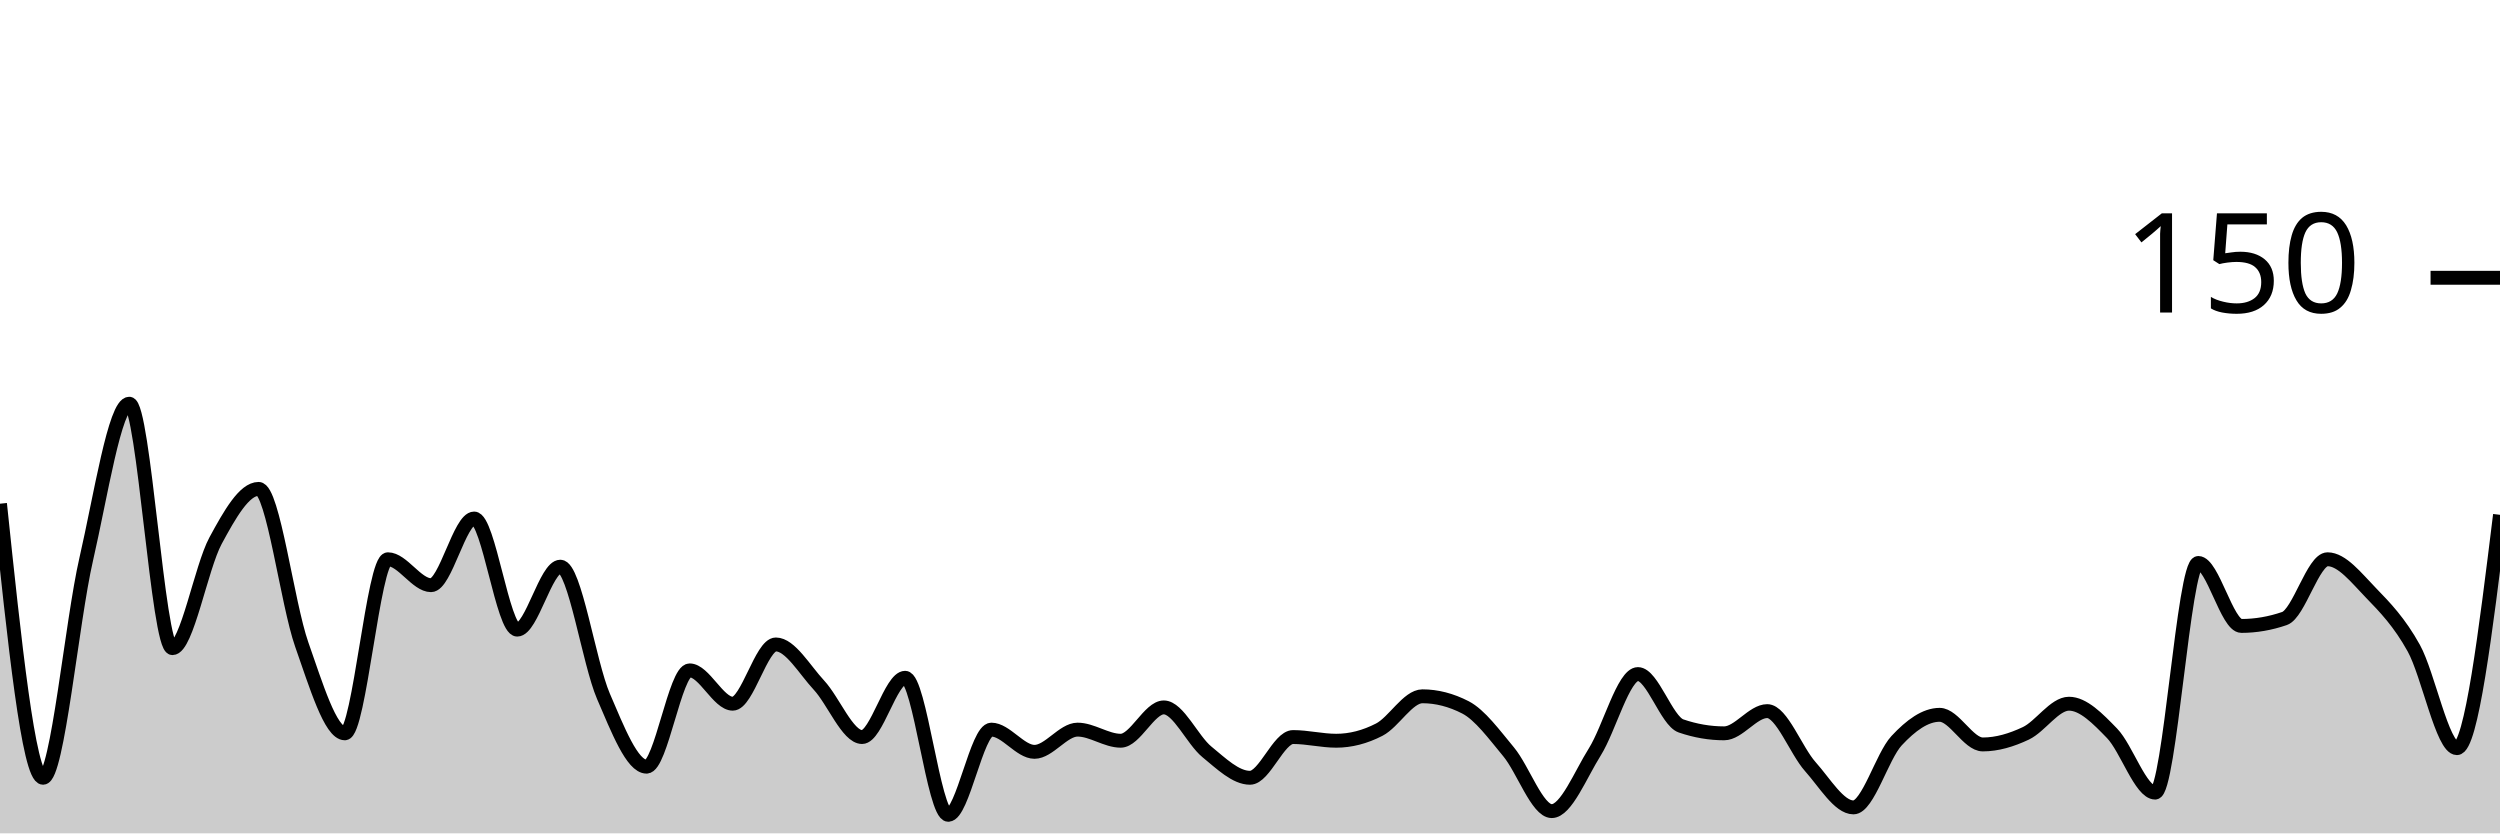
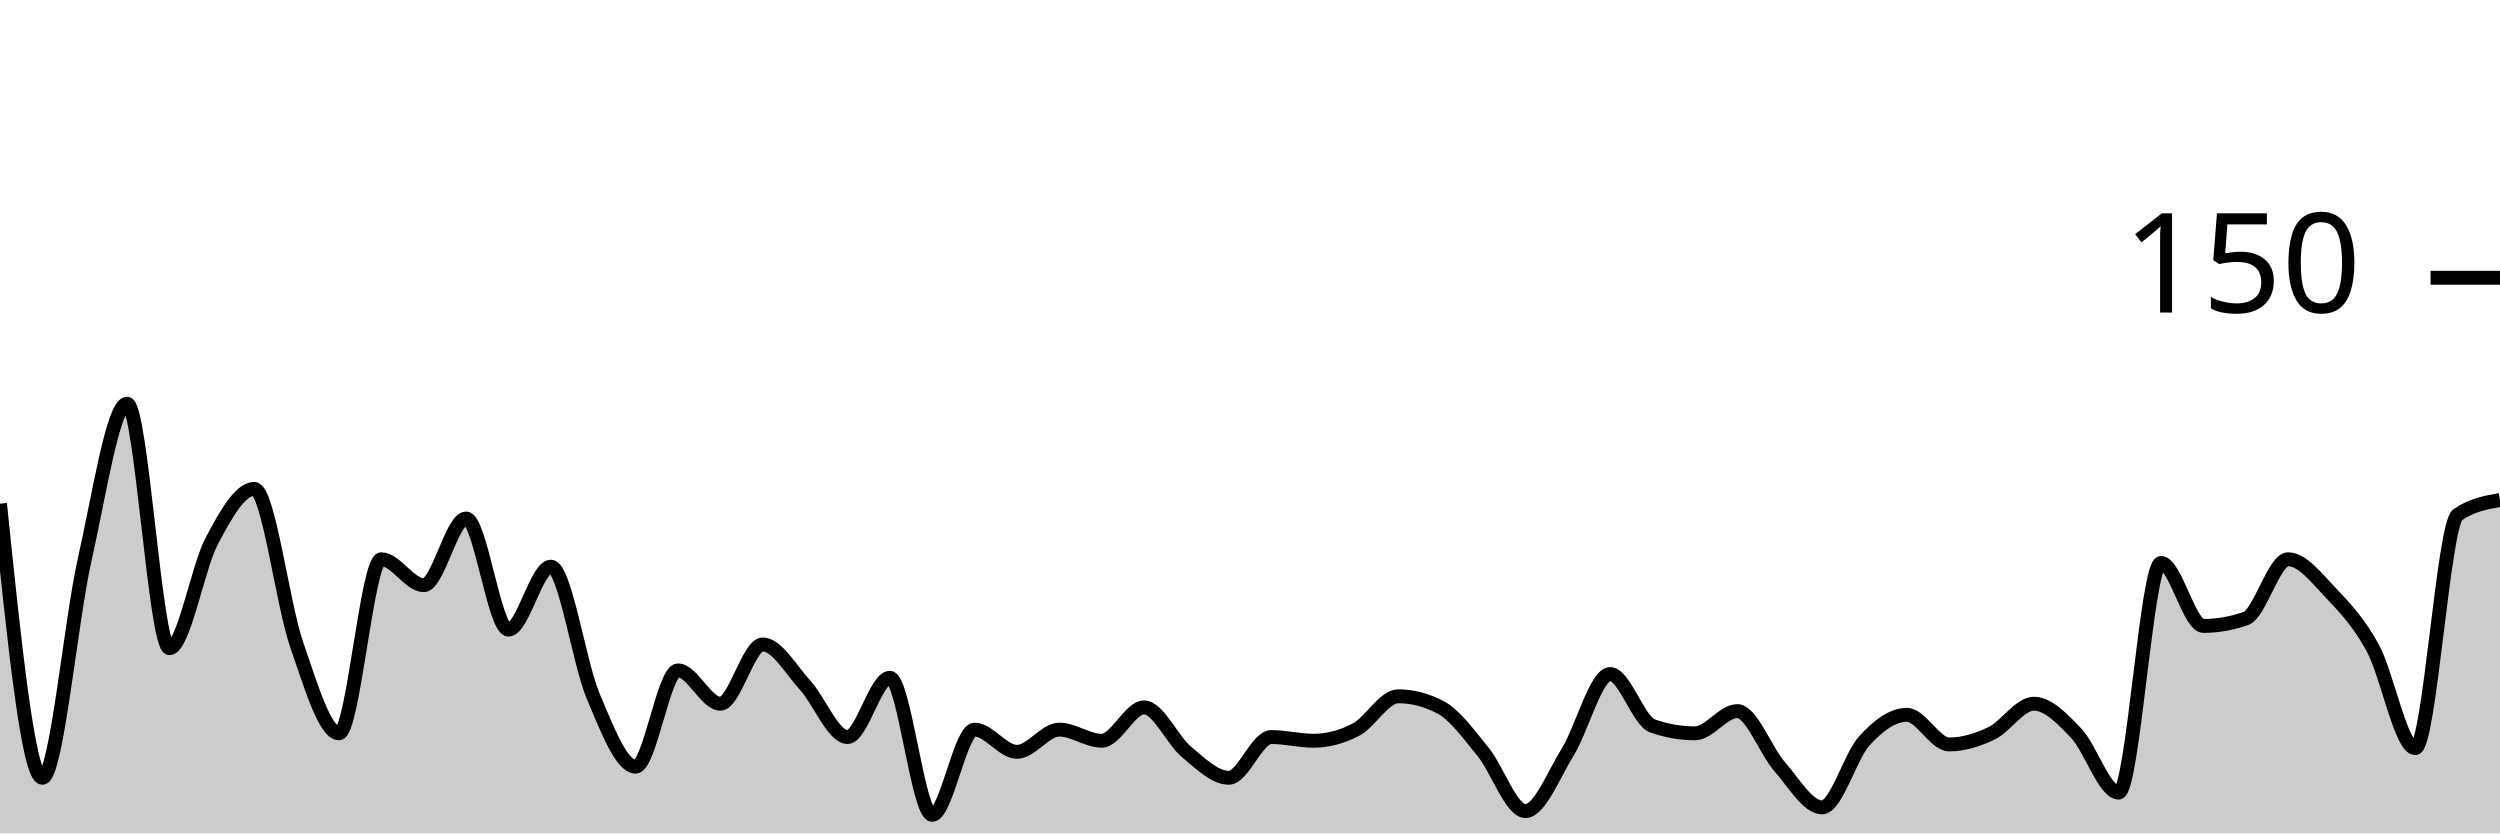
<svg xmlns="http://www.w3.org/2000/svg" viewBox="0 0 180 60">
  <g transform="translate(0,20)">
-     <path class="area" fill="rgba(0, 0, 0, 0.2)" d="M0,16.267C1.034,26.133,2.069,36,3.103,36C4.138,36,5.172,24.756,6.207,20.267C7.241,15.778,8.276,9.067,9.31,9.067C10.345,9.067,11.379,26.667,12.414,26.667C13.448,26.667,14.483,20.844,15.517,18.933C16.552,17.022,17.586,15.2,18.621,15.2C19.655,15.2,20.69,23.467,21.724,26.4C22.759,29.333,23.793,32.8,24.828,32.8C25.862,32.8,26.897,20.267,27.931,20.267C28.966,20.267,30,22.133,31.034,22.133C32.069,22.133,33.103,17.333,34.138,17.333C35.172,17.333,36.207,25.333,37.241,25.333C38.276,25.333,39.31,20.8,40.345,20.8C41.379,20.8,42.414,27.733,43.448,30.133C44.483,32.533,45.517,35.2,46.552,35.2C47.586,35.2,48.621,28.267,49.655,28.267C50.69,28.267,51.724,30.667,52.759,30.667C53.793,30.667,54.828,26.4,55.862,26.4C56.897,26.4,57.931,28.222,58.966,29.333C60,30.444,61.034,33.067,62.069,33.067C63.103,33.067,64.138,28.8,65.172,28.8C66.207,28.8,67.241,38.667,68.276,38.667C69.31,38.667,70.345,32.533,71.379,32.533C72.414,32.533,73.448,34.133,74.483,34.133C75.517,34.133,76.552,32.533,77.586,32.533C78.621,32.533,79.655,33.333,80.69,33.333C81.724,33.333,82.759,30.933,83.793,30.933C84.828,30.933,85.862,33.289,86.897,34.133C87.931,34.978,88.966,36,90,36C91.034,36,92.069,33.067,93.103,33.067C94.138,33.067,95.172,33.333,96.207,33.333C97.241,33.333,98.276,33.067,99.31,32.533C100.345,32,101.379,30.133,102.414,30.133C103.448,30.133,104.483,30.4,105.517,30.933C106.552,31.467,107.586,32.889,108.621,34.133C109.655,35.378,110.69,38.4,111.724,38.4C112.759,38.4,113.793,35.778,114.828,34.133C115.862,32.489,116.897,28.533,117.931,28.533C118.966,28.533,120,31.911,121.034,32.267C122.069,32.622,123.103,32.8,124.138,32.8C125.172,32.8,126.207,31.2,127.241,31.2C128.276,31.2,129.31,34.044,130.345,35.2C131.379,36.356,132.414,38.133,133.448,38.133C134.483,38.133,135.517,34.444,136.552,33.333C137.586,32.222,138.621,31.467,139.655,31.467C140.69,31.467,141.724,33.6,142.759,33.6C143.793,33.6,144.828,33.289,145.862,32.8C146.897,32.311,147.931,30.667,148.966,30.667C150,30.667,151.034,31.733,152.069,32.8C153.103,33.867,154.138,37.067,155.172,37.067C156.207,37.067,157.241,20.533,158.276,20.533C159.31,20.533,160.345,25.067,161.379,25.067C162.414,25.067,163.448,24.889,164.483,24.533C165.517,24.178,166.552,20.267,167.586,20.267C168.621,20.267,169.655,21.6,170.69,22.667C171.724,23.733,172.759,24.8,173.793,26.667C174.828,28.533,175.862,33.867,176.897,33.867C177.931,33.867,178.966,25.467,180,17.067L180,40C178.966,40,177.931,40,176.897,40C175.862,40,174.828,40,173.793,40C172.759,40,171.724,40,170.69,40C169.655,40,168.621,40,167.586,40C166.552,40,165.517,40,164.483,40C163.448,40,162.414,40,161.379,40C160.345,40,159.31,40,158.276,40C157.241,40,156.207,40,155.172,40C154.138,40,153.103,40,152.069,40C151.034,40,150,40,148.966,40C147.931,40,146.897,40,145.862,40C144.828,40,143.793,40,142.759,40C141.724,40,140.69,40,139.655,40C138.621,40,137.586,40,136.552,40C135.517,40,134.483,40,133.448,40C132.414,40,131.379,40,130.345,40C129.31,40,128.276,40,127.241,40C126.207,40,125.172,40,124.138,40C123.103,40,122.069,40,121.034,40C120,40,118.966,40,117.931,40C116.897,40,115.862,40,114.828,40C113.793,40,112.759,40,111.724,40C110.69,40,109.655,40,108.621,40C107.586,40,106.552,40,105.517,40C104.483,40,103.448,40,102.414,40C101.379,40,100.345,40,99.31,40C98.276,40,97.241,40,96.207,40C95.172,40,94.138,40,93.103,40C92.069,40,91.034,40,90,40C88.966,40,87.931,40,86.897,40C85.862,40,84.828,40,83.793,40C82.759,40,81.724,40,80.69,40C79.655,40,78.621,40,77.586,40C76.552,40,75.517,40,74.483,40C73.448,40,72.414,40,71.379,40C70.345,40,69.31,40,68.276,40C67.241,40,66.207,40,65.172,40C64.138,40,63.103,40,62.069,40C61.034,40,60,40,58.966,40C57.931,40,56.897,40,55.862,40C54.828,40,53.793,40,52.759,40C51.724,40,50.69,40,49.655,40C48.621,40,47.586,40,46.552,40C45.517,40,44.483,40,43.448,40C42.414,40,41.379,40,40.345,40C39.31,40,38.276,40,37.241,40C36.207,40,35.172,40,34.138,40C33.103,40,32.069,40,31.034,40C30,40,28.966,40,27.931,40C26.897,40,25.862,40,24.828,40C23.793,40,22.759,40,21.724,40C20.69,40,19.655,40,18.621,40C17.586,40,16.552,40,15.517,40C14.483,40,13.448,40,12.414,40C11.379,40,10.345,40,9.31,40C8.276,40,7.241,40,6.207,40C5.172,40,4.138,40,3.103,40C2.069,40,1.034,40,0,40Z" />
-     <path class="line" stroke="black" fill="none" d="M0,16.267C1.034,26.133,2.069,36,3.103,36C4.138,36,5.172,24.756,6.207,20.267C7.241,15.778,8.276,9.067,9.31,9.067C10.345,9.067,11.379,26.667,12.414,26.667C13.448,26.667,14.483,20.844,15.517,18.933C16.552,17.022,17.586,15.2,18.621,15.2C19.655,15.2,20.69,23.467,21.724,26.4C22.759,29.333,23.793,32.8,24.828,32.8C25.862,32.8,26.897,20.267,27.931,20.267C28.966,20.267,30,22.133,31.034,22.133C32.069,22.133,33.103,17.333,34.138,17.333C35.172,17.333,36.207,25.333,37.241,25.333C38.276,25.333,39.31,20.8,40.345,20.8C41.379,20.8,42.414,27.733,43.448,30.133C44.483,32.533,45.517,35.2,46.552,35.2C47.586,35.2,48.621,28.267,49.655,28.267C50.69,28.267,51.724,30.667,52.759,30.667C53.793,30.667,54.828,26.4,55.862,26.4C56.897,26.4,57.931,28.222,58.966,29.333C60,30.444,61.034,33.067,62.069,33.067C63.103,33.067,64.138,28.8,65.172,28.8C66.207,28.8,67.241,38.667,68.276,38.667C69.31,38.667,70.345,32.533,71.379,32.533C72.414,32.533,73.448,34.133,74.483,34.133C75.517,34.133,76.552,32.533,77.586,32.533C78.621,32.533,79.655,33.333,80.69,33.333C81.724,33.333,82.759,30.933,83.793,30.933C84.828,30.933,85.862,33.289,86.897,34.133C87.931,34.978,88.966,36,90,36C91.034,36,92.069,33.067,93.103,33.067C94.138,33.067,95.172,33.333,96.207,33.333C97.241,33.333,98.276,33.067,99.31,32.533C100.345,32,101.379,30.133,102.414,30.133C103.448,30.133,104.483,30.4,105.517,30.933C106.552,31.467,107.586,32.889,108.621,34.133C109.655,35.378,110.69,38.4,111.724,38.4C112.759,38.4,113.793,35.778,114.828,34.133C115.862,32.489,116.897,28.533,117.931,28.533C118.966,28.533,120,31.911,121.034,32.267C122.069,32.622,123.103,32.8,124.138,32.8C125.172,32.8,126.207,31.2,127.241,31.2C128.276,31.2,129.31,34.044,130.345,35.2C131.379,36.356,132.414,38.133,133.448,38.133C134.483,38.133,135.517,34.444,136.552,33.333C137.586,32.222,138.621,31.467,139.655,31.467C140.69,31.467,141.724,33.6,142.759,33.6C143.793,33.6,144.828,33.289,145.862,32.8C146.897,32.311,147.931,30.667,148.966,30.667C150,30.667,151.034,31.733,152.069,32.8C153.103,33.867,154.138,37.067,155.172,37.067C156.207,37.067,157.241,20.533,158.276,20.533C159.31,20.533,160.345,25.067,161.379,25.067C162.414,25.067,163.448,24.889,164.483,24.533C165.517,24.178,166.552,20.267,167.586,20.267C168.621,20.267,169.655,21.6,170.69,22.667C171.724,23.733,172.759,24.8,173.793,26.667C174.828,28.533,175.862,33.867,176.897,33.867C177.931,33.867,178.966,25.467,180,17.067" />
+     <path class="area" fill="rgba(0, 0, 0, 0.2)" d="M0,16.267C1.017,26.133,2.034,36,3.051,36C4.068,36,5.085,24.756,6.102,20.267C7.119,15.778,8.136,9.067,9.153,9.067C10.169,9.067,11.186,26.667,12.203,26.667C13.22,26.667,14.237,20.844,15.254,18.933C16.271,17.022,17.288,15.2,18.305,15.2C19.322,15.2,20.339,23.467,21.356,26.4C22.373,29.333,23.39,32.8,24.407,32.8C25.424,32.8,26.441,20.267,27.458,20.267C28.475,20.267,29.492,22.133,30.508,22.133C31.525,22.133,32.542,17.333,33.559,17.333C34.576,17.333,35.593,25.333,36.61,25.333C37.627,25.333,38.644,20.8,39.661,20.8C40.678,20.8,41.695,27.733,42.712,30.133C43.729,32.533,44.746,35.2,45.763,35.2C46.78,35.2,47.797,28.267,48.814,28.267C49.831,28.267,50.847,30.667,51.864,30.667C52.881,30.667,53.898,26.4,54.915,26.4C55.932,26.4,56.949,28.222,57.966,29.333C58.983,30.444,60,33.067,61.017,33.067C62.034,33.067,63.051,28.8,64.068,28.8C65.085,28.8,66.102,38.667,67.119,38.667C68.136,38.667,69.153,32.533,70.169,32.533C71.186,32.533,72.203,34.133,73.22,34.133C74.237,34.133,75.254,32.533,76.271,32.533C77.288,32.533,78.305,33.333,79.322,33.333C80.339,33.333,81.356,30.933,82.373,30.933C83.39,30.933,84.407,33.289,85.424,34.133C86.441,34.978,87.458,36,88.475,36C89.492,36,90.508,33.067,91.525,33.067C92.542,33.067,93.559,33.333,94.576,33.333C95.593,33.333,96.61,33.067,97.627,32.533C98.644,32,99.661,30.133,100.678,30.133C101.695,30.133,102.712,30.4,103.729,30.933C104.746,31.467,105.763,32.889,106.78,34.133C107.797,35.378,108.814,38.4,109.831,38.4C110.847,38.4,111.864,35.778,112.881,34.133C113.898,32.489,114.915,28.533,115.932,28.533C116.949,28.533,117.966,31.911,118.983,32.267C120,32.622,121.017,32.8,122.034,32.8C123.051,32.8,124.068,31.2,125.085,31.2C126.102,31.2,127.119,34.044,128.136,35.2C129.153,36.356,130.169,38.133,131.186,38.133C132.203,38.133,133.22,34.444,134.237,33.333C135.254,32.222,136.271,31.467,137.288,31.467C138.305,31.467,139.322,33.6,140.339,33.6C141.356,33.6,142.373,33.289,143.39,32.8C144.407,32.311,145.424,30.667,146.441,30.667C147.458,30.667,148.475,31.733,149.492,32.8C150.508,33.867,151.525,37.067,152.542,37.067C153.559,37.067,154.576,20.533,155.593,20.533C156.61,20.533,157.627,25.067,158.644,25.067C159.661,25.067,160.678,24.889,161.695,24.533C162.712,24.178,163.729,20.267,164.746,20.267C165.763,20.267,166.78,21.6,167.797,22.667C168.814,23.733,169.831,24.8,170.847,26.667C171.864,28.533,172.881,33.867,173.898,33.867C174.915,33.867,175.932,17.778,176.949,17.067C177.966,16.356,178.983,16.178,180,16L180,40C178.983,40,177.966,40,176.949,40C175.932,40,174.915,40,173.898,40C172.881,40,171.864,40,170.847,40C169.831,40,168.814,40,167.797,40C166.78,40,165.763,40,164.746,40C163.729,40,162.712,40,161.695,40C160.678,40,159.661,40,158.644,40C157.627,40,156.61,40,155.593,40C154.576,40,153.559,40,152.542,40C151.525,40,150.508,40,149.492,40C148.475,40,147.458,40,146.441,40C145.424,40,144.407,40,143.39,40C142.373,40,141.356,40,140.339,40C139.322,40,138.305,40,137.288,40C136.271,40,135.254,40,134.237,40C133.22,40,132.203,40,131.186,40C130.169,40,129.153,40,128.136,40C127.119,40,126.102,40,125.085,40C124.068,40,123.051,40,122.034,40C121.017,40,120,40,118.983,40C117.966,40,116.949,40,115.932,40C114.915,40,113.898,40,112.881,40C111.864,40,110.847,40,109.831,40C108.814,40,107.797,40,106.78,40C105.763,40,104.746,40,103.729,40C102.712,40,101.695,40,100.678,40C99.661,40,98.644,40,97.627,40C96.61,40,95.593,40,94.576,40C93.559,40,92.542,40,91.525,40C90.508,40,89.492,40,88.475,40C87.458,40,86.441,40,85.424,40C84.407,40,83.39,40,82.373,40C81.356,40,80.339,40,79.322,40C78.305,40,77.288,40,76.271,40C75.254,40,74.237,40,73.22,40C72.203,40,71.186,40,70.169,40C69.153,40,68.136,40,67.119,40C66.102,40,65.085,40,64.068,40C63.051,40,62.034,40,61.017,40C60,40,58.983,40,57.966,40C56.949,40,55.932,40,54.915,40C53.898,40,52.881,40,51.864,40C50.847,40,49.831,40,48.814,40C47.797,40,46.78,40,45.763,40C44.746,40,43.729,40,42.712,40C41.695,40,40.678,40,39.661,40C38.644,40,37.627,40,36.61,40C35.593,40,34.576,40,33.559,40C32.542,40,31.525,40,30.508,40C29.492,40,28.475,40,27.458,40C26.441,40,25.424,40,24.407,40C23.39,40,22.373,40,21.356,40C20.339,40,19.322,40,18.305,40C17.288,40,16.271,40,15.254,40C14.237,40,13.22,40,12.203,40C11.186,40,10.169,40,9.153,40C8.136,40,7.119,40,6.102,40C5.085,40,4.068,40,3.051,40C2.034,40,1.017,40,0,40Z" />
+     <path class="line" stroke="black" fill="none" d="M0,16.267C1.017,26.133,2.034,36,3.051,36C4.068,36,5.085,24.756,6.102,20.267C7.119,15.778,8.136,9.067,9.153,9.067C10.169,9.067,11.186,26.667,12.203,26.667C13.22,26.667,14.237,20.844,15.254,18.933C16.271,17.022,17.288,15.2,18.305,15.2C19.322,15.2,20.339,23.467,21.356,26.4C22.373,29.333,23.39,32.8,24.407,32.8C25.424,32.8,26.441,20.267,27.458,20.267C28.475,20.267,29.492,22.133,30.508,22.133C31.525,22.133,32.542,17.333,33.559,17.333C34.576,17.333,35.593,25.333,36.61,25.333C37.627,25.333,38.644,20.8,39.661,20.8C40.678,20.8,41.695,27.733,42.712,30.133C43.729,32.533,44.746,35.2,45.763,35.2C46.78,35.2,47.797,28.267,48.814,28.267C49.831,28.267,50.847,30.667,51.864,30.667C52.881,30.667,53.898,26.4,54.915,26.4C55.932,26.4,56.949,28.222,57.966,29.333C58.983,30.444,60,33.067,61.017,33.067C62.034,33.067,63.051,28.8,64.068,28.8C65.085,28.8,66.102,38.667,67.119,38.667C68.136,38.667,69.153,32.533,70.169,32.533C71.186,32.533,72.203,34.133,73.22,34.133C74.237,34.133,75.254,32.533,76.271,32.533C77.288,32.533,78.305,33.333,79.322,33.333C80.339,33.333,81.356,30.933,82.373,30.933C83.39,30.933,84.407,33.289,85.424,34.133C86.441,34.978,87.458,36,88.475,36C89.492,36,90.508,33.067,91.525,33.067C92.542,33.067,93.559,33.333,94.576,33.333C95.593,33.333,96.61,33.067,97.627,32.533C98.644,32,99.661,30.133,100.678,30.133C101.695,30.133,102.712,30.4,103.729,30.933C104.746,31.467,105.763,32.889,106.78,34.133C107.797,35.378,108.814,38.4,109.831,38.4C110.847,38.4,111.864,35.778,112.881,34.133C113.898,32.489,114.915,28.533,115.932,28.533C116.949,28.533,117.966,31.911,118.983,32.267C120,32.622,121.017,32.8,122.034,32.8C123.051,32.8,124.068,31.2,125.085,31.2C126.102,31.2,127.119,34.044,128.136,35.2C129.153,36.356,130.169,38.133,131.186,38.133C132.203,38.133,133.22,34.444,134.237,33.333C135.254,32.222,136.271,31.467,137.288,31.467C138.305,31.467,139.322,33.6,140.339,33.6C141.356,33.6,142.373,33.289,143.39,32.8C144.407,32.311,145.424,30.667,146.441,30.667C147.458,30.667,148.475,31.733,149.492,32.8C150.508,33.867,151.525,37.067,152.542,37.067C153.559,37.067,154.576,20.533,155.593,20.533C156.61,20.533,157.627,25.067,158.644,25.067C159.661,25.067,160.678,24.889,161.695,24.533C162.712,24.178,163.729,20.267,164.746,20.267C165.763,20.267,166.78,21.6,167.797,22.667C168.814,23.733,169.831,24.8,170.847,26.667C171.864,28.533,172.881,33.867,173.898,33.867C174.915,33.867,175.932,17.778,176.949,17.067C177.966,16.356,178.983,16.178,180,16" />
    <path class="axis-ceiling" stroke-width="1" stroke="black" fill="none" d="M175,0L180,0" />
    <text class="axis-ceiling-label" font-family="sans-serif" text-anchor="end" font-size="10px" x="170" y="2.5">150</text>
  </g>
</svg>
